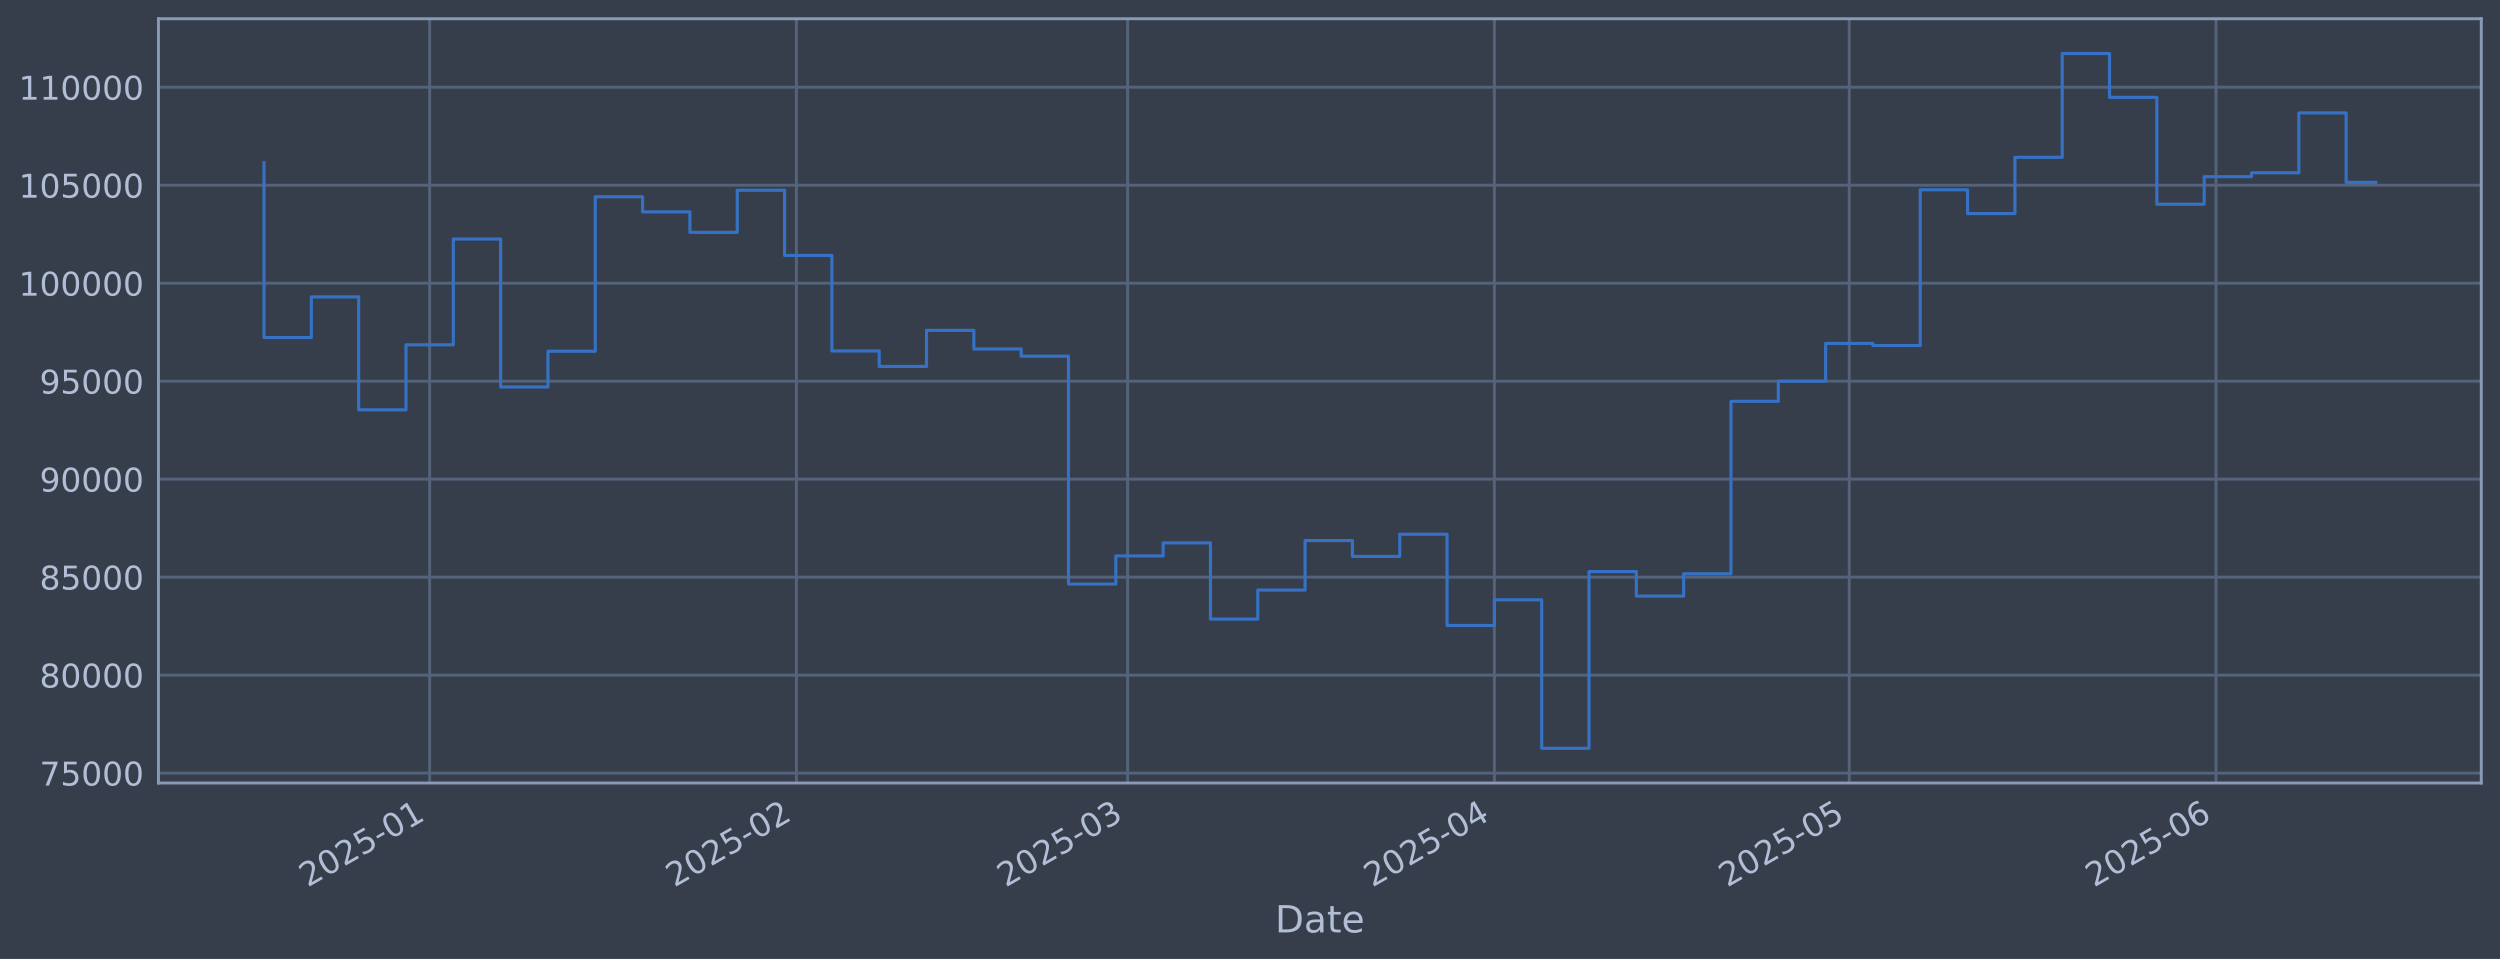
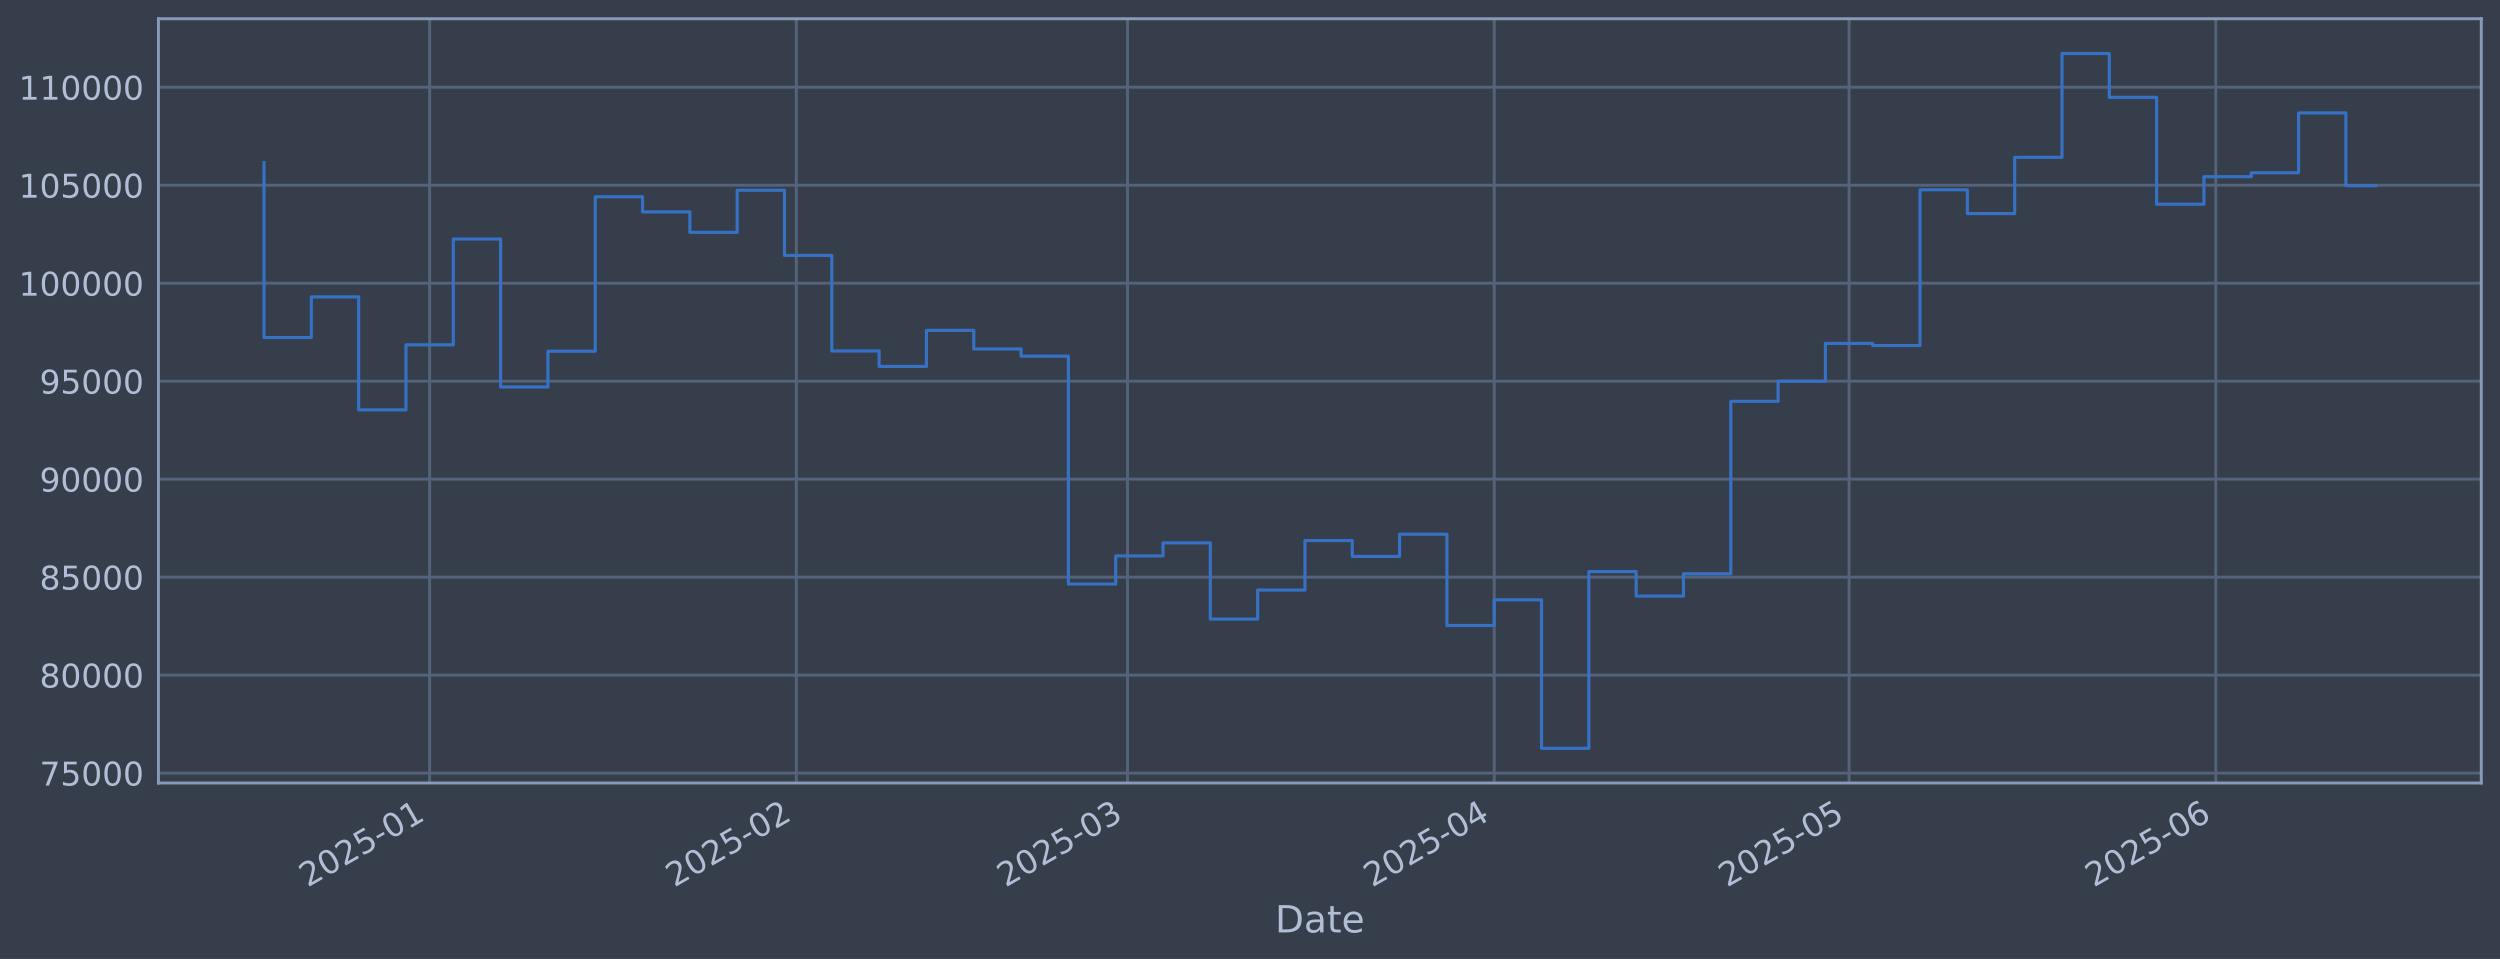
<svg xmlns="http://www.w3.org/2000/svg" xmlns:xlink="http://www.w3.org/1999/xlink" width="960.9pt" height="368.58pt" viewBox="0 0 960.9 368.58" version="1.1">
  <defs>
    <style type="text/css">*{stroke-linejoin: round; stroke-linecap: butt}</style>
  </defs>
  <g id="figure_1">
    <g id="patch_1">
      <path d="M 0 368.58  L 960.9 368.58  L 960.9 0  L 0 0  z " style="fill: #373e4b" />
    </g>
    <g id="axes_1">
      <g id="patch_2">
        <path d="M 60.901 300.96  L 953.701 300.96  L 953.701 7.2  L 60.901 7.2  z " style="fill: #373e4b" />
      </g>
      <g id="matplotlib.axis_1">
        <g id="xtick_1">
          <g id="line2d_1">
-             <path d="M 165.141 300.96  L 165.141 7.2  " clip-path="url(#pf87c66f896)" style="fill: none; stroke: #546379; stroke-width: 1.12; stroke-linecap: square" />
+             <path d="M 165.133 300.96  L 165.133 7.2  " clip-path="url(#p550c30ccaa)" style="fill: none; stroke: #546379; stroke-width: 1.12; stroke-linecap: square" />
          </g>
          <g id="line2d_2" />
          <g id="text_1">
-             <g style="fill: #b1bed6" transform="translate(118.2377 341.1745) rotate(-30) scale(0.126 -0.126)">
+             <g style="fill: #b1bed6" transform="translate(118.2297 341.1745) rotate(-30) scale(0.126 -0.126)">
              <defs>
                <path id="DejaVuSans-32" d="M 1228 531  L 3431 531  L 3431 0  L 469 0  L 469 531  Q 828 903 1448 1529  Q 2069 2156 2228 2338  Q 2531 2678 2651 2914  Q 2772 3150 2772 3378  Q 2772 3750 2511 3984  Q 2250 4219 1831 4219  Q 1534 4219 1204 4116  Q 875 4013 500 3803  L 500 4441  Q 881 4594 1212 4672  Q 1544 4750 1819 4750  Q 2544 4750 2975 4387  Q 3406 4025 3406 3419  Q 3406 3131 3298 2873  Q 3191 2616 2906 2266  Q 2828 2175 2409 1742  Q 1991 1309 1228 531  z " transform="scale(0.015625)" />
                <path id="DejaVuSans-30" d="M 2034 4250  Q 1547 4250 1301 3770  Q 1056 3291 1056 2328  Q 1056 1369 1301 889  Q 1547 409 2034 409  Q 2525 409 2770 889  Q 3016 1369 3016 2328  Q 3016 3291 2770 3770  Q 2525 4250 2034 4250  z M 2034 4750  Q 2819 4750 3233 4129  Q 3647 3509 3647 2328  Q 3647 1150 3233 529  Q 2819 -91 2034 -91  Q 1250 -91 836 529  Q 422 1150 422 2328  Q 422 3509 836 4129  Q 1250 4750 2034 4750  z " transform="scale(0.015625)" />
                <path id="DejaVuSans-35" d="M 691 4666  L 3169 4666  L 3169 4134  L 1269 4134  L 1269 2991  Q 1406 3038 1543 3061  Q 1681 3084 1819 3084  Q 2600 3084 3056 2656  Q 3513 2228 3513 1497  Q 3513 744 3044 326  Q 2575 -91 1722 -91  Q 1428 -91 1123 -41  Q 819 9 494 109  L 494 744  Q 775 591 1075 516  Q 1375 441 1709 441  Q 2250 441 2565 725  Q 2881 1009 2881 1497  Q 2881 1984 2565 2268  Q 2250 2553 1709 2553  Q 1456 2553 1204 2497  Q 953 2441 691 2322  L 691 4666  z " transform="scale(0.015625)" />
                <path id="DejaVuSans-2d" d="M 313 2009  L 1997 2009  L 1997 1497  L 313 1497  L 313 2009  z " transform="scale(0.015625)" />
                <path id="DejaVuSans-31" d="M 794 531  L 1825 531  L 1825 4091  L 703 3866  L 703 4441  L 1819 4666  L 2450 4666  L 2450 531  L 3481 531  L 3481 0  L 794 0  L 794 531  z " transform="scale(0.015625)" />
              </defs>
              <use xlink:href="#DejaVuSans-32" />
              <use xlink:href="#DejaVuSans-30" transform="translate(63.62305 0)" />
              <use xlink:href="#DejaVuSans-32" transform="translate(127.2461 0)" />
              <use xlink:href="#DejaVuSans-35" transform="translate(190.8691 0)" />
              <use xlink:href="#DejaVuSans-2d" transform="translate(254.4922 0)" />
              <use xlink:href="#DejaVuSans-30" transform="translate(290.5762 0)" />
              <use xlink:href="#DejaVuSans-31" transform="translate(354.1992 0)" />
            </g>
          </g>
        </g>
        <g id="xtick_2">
          <g id="line2d_3">
-             <path d="M 306.099 300.96  L 306.099 7.2  " clip-path="url(#pf87c66f896)" style="fill: none; stroke: #546379; stroke-width: 1.12; stroke-linecap: square" />
+             <path d="M 306.074 300.96  L 306.074 7.2  " clip-path="url(#p550c30ccaa)" style="fill: none; stroke: #546379; stroke-width: 1.12; stroke-linecap: square" />
          </g>
          <g id="line2d_4" />
          <g id="text_2">
-             <g style="fill: #b1bed6" transform="translate(259.1962 341.1745) rotate(-30) scale(0.126 -0.126)">
+             <g style="fill: #b1bed6" transform="translate(259.1704 341.1745) rotate(-30) scale(0.126 -0.126)">
              <use xlink:href="#DejaVuSans-32" />
              <use xlink:href="#DejaVuSans-30" transform="translate(63.62305 0)" />
              <use xlink:href="#DejaVuSans-32" transform="translate(127.2461 0)" />
              <use xlink:href="#DejaVuSans-35" transform="translate(190.8691 0)" />
              <use xlink:href="#DejaVuSans-2d" transform="translate(254.4922 0)" />
              <use xlink:href="#DejaVuSans-30" transform="translate(290.5762 0)" />
              <use xlink:href="#DejaVuSans-32" transform="translate(354.1992 0)" />
            </g>
          </g>
        </g>
        <g id="xtick_3">
          <g id="line2d_5">
-             <path d="M 433.417 300.96  L 433.417 7.2  " clip-path="url(#pf87c66f896)" style="fill: none; stroke: #546379; stroke-width: 1.12; stroke-linecap: square" />
+             <path d="M 433.375 300.96  L 433.375 7.2  " clip-path="url(#p550c30ccaa)" style="fill: none; stroke: #546379; stroke-width: 1.12; stroke-linecap: square" />
          </g>
          <g id="line2d_6" />
          <g id="text_3">
-             <g style="fill: #b1bed6" transform="translate(386.5135 341.1745) rotate(-30) scale(0.126 -0.126)">
+             <g style="fill: #b1bed6" transform="translate(386.4717 341.1745) rotate(-30) scale(0.126 -0.126)">
              <defs>
                <path id="DejaVuSans-33" d="M 2597 2516  Q 3050 2419 3304 2112  Q 3559 1806 3559 1356  Q 3559 666 3084 287  Q 2609 -91 1734 -91  Q 1441 -91 1130 -33  Q 819 25 488 141  L 488 750  Q 750 597 1062 519  Q 1375 441 1716 441  Q 2309 441 2620 675  Q 2931 909 2931 1356  Q 2931 1769 2642 2001  Q 2353 2234 1838 2234  L 1294 2234  L 1294 2753  L 1863 2753  Q 2328 2753 2575 2939  Q 2822 3125 2822 3475  Q 2822 3834 2567 4026  Q 2313 4219 1838 4219  Q 1578 4219 1281 4162  Q 984 4106 628 3988  L 628 4550  Q 988 4650 1302 4700  Q 1616 4750 1894 4750  Q 2613 4750 3031 4423  Q 3450 4097 3450 3541  Q 3450 3153 3228 2886  Q 3006 2619 2597 2516  z " transform="scale(0.015625)" />
              </defs>
              <use xlink:href="#DejaVuSans-32" />
              <use xlink:href="#DejaVuSans-30" transform="translate(63.62305 0)" />
              <use xlink:href="#DejaVuSans-32" transform="translate(127.2461 0)" />
              <use xlink:href="#DejaVuSans-35" transform="translate(190.8691 0)" />
              <use xlink:href="#DejaVuSans-2d" transform="translate(254.4922 0)" />
              <use xlink:href="#DejaVuSans-30" transform="translate(290.5762 0)" />
              <use xlink:href="#DejaVuSans-33" transform="translate(354.1992 0)" />
            </g>
          </g>
        </g>
        <g id="xtick_4">
          <g id="line2d_7">
-             <path d="M 574.375 300.96  L 574.375 7.2  " clip-path="url(#pf87c66f896)" style="fill: none; stroke: #546379; stroke-width: 1.12; stroke-linecap: square" />
+             <path d="M 574.316 300.96  L 574.316 7.2  " clip-path="url(#p550c30ccaa)" style="fill: none; stroke: #546379; stroke-width: 1.12; stroke-linecap: square" />
          </g>
          <g id="line2d_8" />
          <g id="text_4">
-             <g style="fill: #b1bed6" transform="translate(527.472 341.1745) rotate(-30) scale(0.126 -0.126)">
+             <g style="fill: #b1bed6" transform="translate(527.4124 341.1745) rotate(-30) scale(0.126 -0.126)">
              <defs>
                <path id="DejaVuSans-34" d="M 2419 4116  L 825 1625  L 2419 1625  L 2419 4116  z M 2253 4666  L 3047 4666  L 3047 1625  L 3713 1625  L 3713 1100  L 3047 1100  L 3047 0  L 2419 0  L 2419 1100  L 313 1100  L 313 1709  L 2253 4666  z " transform="scale(0.015625)" />
              </defs>
              <use xlink:href="#DejaVuSans-32" />
              <use xlink:href="#DejaVuSans-30" transform="translate(63.62305 0)" />
              <use xlink:href="#DejaVuSans-32" transform="translate(127.2461 0)" />
              <use xlink:href="#DejaVuSans-35" transform="translate(190.8691 0)" />
              <use xlink:href="#DejaVuSans-2d" transform="translate(254.4922 0)" />
              <use xlink:href="#DejaVuSans-30" transform="translate(290.5762 0)" />
              <use xlink:href="#DejaVuSans-34" transform="translate(354.1992 0)" />
            </g>
          </g>
        </g>
        <g id="xtick_5">
          <g id="line2d_9">
-             <path d="M 710.787 300.96  L 710.787 7.2  " clip-path="url(#pf87c66f896)" style="fill: none; stroke: #546379; stroke-width: 1.12; stroke-linecap: square" />
+             <path d="M 710.71 300.96  L 710.71 7.2  " clip-path="url(#p550c30ccaa)" style="fill: none; stroke: #546379; stroke-width: 1.12; stroke-linecap: square" />
          </g>
          <g id="line2d_10" />
          <g id="text_5">
-             <g style="fill: #b1bed6" transform="translate(663.8834 341.1745) rotate(-30) scale(0.126 -0.126)">
+             <g style="fill: #b1bed6" transform="translate(663.8067 341.1745) rotate(-30) scale(0.126 -0.126)">
              <use xlink:href="#DejaVuSans-32" />
              <use xlink:href="#DejaVuSans-30" transform="translate(63.62305 0)" />
              <use xlink:href="#DejaVuSans-32" transform="translate(127.2461 0)" />
              <use xlink:href="#DejaVuSans-35" transform="translate(190.8691 0)" />
              <use xlink:href="#DejaVuSans-2d" transform="translate(254.4922 0)" />
              <use xlink:href="#DejaVuSans-30" transform="translate(290.5762 0)" />
              <use xlink:href="#DejaVuSans-35" transform="translate(354.1992 0)" />
            </g>
          </g>
        </g>
        <g id="xtick_6">
          <g id="line2d_11">
-             <path d="M 851.745 300.96  L 851.745 7.2  " clip-path="url(#pf87c66f896)" style="fill: none; stroke: #546379; stroke-width: 1.12; stroke-linecap: square" />
+             <path d="M 851.651 300.96  L 851.651 7.2  " clip-path="url(#p550c30ccaa)" style="fill: none; stroke: #546379; stroke-width: 1.12; stroke-linecap: square" />
          </g>
          <g id="line2d_12" />
          <g id="text_6">
-             <g style="fill: #b1bed6" transform="translate(804.8419 341.1745) rotate(-30) scale(0.126 -0.126)">
+             <g style="fill: #b1bed6" transform="translate(804.7474 341.1745) rotate(-30) scale(0.126 -0.126)">
              <defs>
                <path id="DejaVuSans-36" d="M 2113 2584  Q 1688 2584 1439 2293  Q 1191 2003 1191 1497  Q 1191 994 1439 701  Q 1688 409 2113 409  Q 2538 409 2786 701  Q 3034 994 3034 1497  Q 3034 2003 2786 2293  Q 2538 2584 2113 2584  z M 3366 4563  L 3366 3988  Q 3128 4100 2886 4159  Q 2644 4219 2406 4219  Q 1781 4219 1451 3797  Q 1122 3375 1075 2522  Q 1259 2794 1537 2939  Q 1816 3084 2150 3084  Q 2853 3084 3261 2657  Q 3669 2231 3669 1497  Q 3669 778 3244 343  Q 2819 -91 2113 -91  Q 1303 -91 875 529  Q 447 1150 447 2328  Q 447 3434 972 4092  Q 1497 4750 2381 4750  Q 2619 4750 2861 4703  Q 3103 4656 3366 4563  z " transform="scale(0.015625)" />
              </defs>
              <use xlink:href="#DejaVuSans-32" />
              <use xlink:href="#DejaVuSans-30" transform="translate(63.62305 0)" />
              <use xlink:href="#DejaVuSans-32" transform="translate(127.2461 0)" />
              <use xlink:href="#DejaVuSans-35" transform="translate(190.8691 0)" />
              <use xlink:href="#DejaVuSans-2d" transform="translate(254.4922 0)" />
              <use xlink:href="#DejaVuSans-30" transform="translate(290.5762 0)" />
              <use xlink:href="#DejaVuSans-36" transform="translate(354.1992 0)" />
            </g>
          </g>
        </g>
        <g id="text_7">
          <g style="fill: #b1bed6" transform="translate(490.0914 358.3856) scale(0.144 -0.144)">
            <defs>
              <path id="DejaVuSans-44" d="M 1259 4147  L 1259 519  L 2022 519  Q 2988 519 3436 956  Q 3884 1394 3884 2338  Q 3884 3275 3436 3711  Q 2988 4147 2022 4147  L 1259 4147  z M 628 4666  L 1925 4666  Q 3281 4666 3915 4102  Q 4550 3538 4550 2338  Q 4550 1131 3912 565  Q 3275 0 1925 0  L 628 0  L 628 4666  z " transform="scale(0.015625)" />
              <path id="DejaVuSans-61" d="M 2194 1759  Q 1497 1759 1228 1600  Q 959 1441 959 1056  Q 959 750 1161 570  Q 1363 391 1709 391  Q 2188 391 2477 730  Q 2766 1069 2766 1631  L 2766 1759  L 2194 1759  z M 3341 1997  L 3341 0  L 2766 0  L 2766 531  Q 2569 213 2275 61  Q 1981 -91 1556 -91  Q 1019 -91 701 211  Q 384 513 384 1019  Q 384 1609 779 1909  Q 1175 2209 1959 2209  L 2766 2209  L 2766 2266  Q 2766 2663 2505 2880  Q 2244 3097 1772 3097  Q 1472 3097 1187 3025  Q 903 2953 641 2809  L 641 3341  Q 956 3463 1253 3523  Q 1550 3584 1831 3584  Q 2591 3584 2966 3190  Q 3341 2797 3341 1997  z " transform="scale(0.015625)" />
              <path id="DejaVuSans-74" d="M 1172 4494  L 1172 3500  L 2356 3500  L 2356 3053  L 1172 3053  L 1172 1153  Q 1172 725 1289 603  Q 1406 481 1766 481  L 2356 481  L 2356 0  L 1766 0  Q 1100 0 847 248  Q 594 497 594 1153  L 594 3053  L 172 3053  L 172 3500  L 594 3500  L 594 4494  L 1172 4494  z " transform="scale(0.015625)" />
              <path id="DejaVuSans-65" d="M 3597 1894  L 3597 1613  L 953 1613  Q 991 1019 1311 708  Q 1631 397 2203 397  Q 2534 397 2845 478  Q 3156 559 3463 722  L 3463 178  Q 3153 47 2828 -22  Q 2503 -91 2169 -91  Q 1331 -91 842 396  Q 353 884 353 1716  Q 353 2575 817 3079  Q 1281 3584 2069 3584  Q 2775 3584 3186 3129  Q 3597 2675 3597 1894  z M 3022 2063  Q 3016 2534 2758 2815  Q 2500 3097 2075 3097  Q 1594 3097 1305 2825  Q 1016 2553 972 2059  L 3022 2063  z " transform="scale(0.015625)" />
            </defs>
            <use xlink:href="#DejaVuSans-44" />
            <use xlink:href="#DejaVuSans-61" transform="translate(77.00195 0)" />
            <use xlink:href="#DejaVuSans-74" transform="translate(138.2812 0)" />
            <use xlink:href="#DejaVuSans-65" transform="translate(177.4902 0)" />
          </g>
        </g>
      </g>
      <g id="matplotlib.axis_2">
        <g id="ytick_1">
          <g id="line2d_13">
-             <path d="M 60.901 297.147  L 953.701 297.147  " clip-path="url(#pf87c66f896)" style="fill: none; stroke: #546379; stroke-width: 1.12; stroke-linecap: square" />
+             <path d="M 60.901 297.147  L 953.701 297.147  " clip-path="url(#p550c30ccaa)" style="fill: none; stroke: #546379; stroke-width: 1.12; stroke-linecap: square" />
          </g>
          <g id="line2d_14" />
          <g id="text_8">
            <g style="fill: #b1bed6" transform="translate(15.21675 301.9342) scale(0.126 -0.126)">
              <defs>
                <path id="DejaVuSans-37" d="M 525 4666  L 3525 4666  L 3525 4397  L 1831 0  L 1172 0  L 2766 4134  L 525 4134  L 525 4666  z " transform="scale(0.015625)" />
              </defs>
              <use xlink:href="#DejaVuSans-37" />
              <use xlink:href="#DejaVuSans-35" transform="translate(63.62305 0)" />
              <use xlink:href="#DejaVuSans-30" transform="translate(127.2461 0)" />
              <use xlink:href="#DejaVuSans-30" transform="translate(190.8691 0)" />
              <use xlink:href="#DejaVuSans-30" transform="translate(254.4922 0)" />
            </g>
          </g>
        </g>
        <g id="ytick_2">
          <g id="line2d_15">
-             <path d="M 60.901 259.487  L 953.701 259.487  " clip-path="url(#pf87c66f896)" style="fill: none; stroke: #546379; stroke-width: 1.12; stroke-linecap: square" />
+             <path d="M 60.901 259.487  L 953.701 259.487  " clip-path="url(#p550c30ccaa)" style="fill: none; stroke: #546379; stroke-width: 1.12; stroke-linecap: square" />
          </g>
          <g id="line2d_16" />
          <g id="text_9">
            <g style="fill: #b1bed6" transform="translate(15.21675 264.2738) scale(0.126 -0.126)">
              <defs>
                <path id="DejaVuSans-38" d="M 2034 2216  Q 1584 2216 1326 1975  Q 1069 1734 1069 1313  Q 1069 891 1326 650  Q 1584 409 2034 409  Q 2484 409 2743 651  Q 3003 894 3003 1313  Q 3003 1734 2745 1975  Q 2488 2216 2034 2216  z M 1403 2484  Q 997 2584 770 2862  Q 544 3141 544 3541  Q 544 4100 942 4425  Q 1341 4750 2034 4750  Q 2731 4750 3128 4425  Q 3525 4100 3525 3541  Q 3525 3141 3298 2862  Q 3072 2584 2669 2484  Q 3125 2378 3379 2068  Q 3634 1759 3634 1313  Q 3634 634 3220 271  Q 2806 -91 2034 -91  Q 1263 -91 848 271  Q 434 634 434 1313  Q 434 1759 690 2068  Q 947 2378 1403 2484  z M 1172 3481  Q 1172 3119 1398 2916  Q 1625 2713 2034 2713  Q 2441 2713 2670 2916  Q 2900 3119 2900 3481  Q 2900 3844 2670 4047  Q 2441 4250 2034 4250  Q 1625 4250 1398 4047  Q 1172 3844 1172 3481  z " transform="scale(0.015625)" />
              </defs>
              <use xlink:href="#DejaVuSans-38" />
              <use xlink:href="#DejaVuSans-30" transform="translate(63.62305 0)" />
              <use xlink:href="#DejaVuSans-30" transform="translate(127.2461 0)" />
              <use xlink:href="#DejaVuSans-30" transform="translate(190.8691 0)" />
              <use xlink:href="#DejaVuSans-30" transform="translate(254.4922 0)" />
            </g>
          </g>
        </g>
        <g id="ytick_3">
          <g id="line2d_17">
-             <path d="M 60.901 221.826  L 953.701 221.826  " clip-path="url(#pf87c66f896)" style="fill: none; stroke: #546379; stroke-width: 1.12; stroke-linecap: square" />
+             <path d="M 60.901 221.826  L 953.701 221.826  " clip-path="url(#p550c30ccaa)" style="fill: none; stroke: #546379; stroke-width: 1.12; stroke-linecap: square" />
          </g>
          <g id="line2d_18" />
          <g id="text_10">
            <g style="fill: #b1bed6" transform="translate(15.21675 226.6134) scale(0.126 -0.126)">
              <use xlink:href="#DejaVuSans-38" />
              <use xlink:href="#DejaVuSans-35" transform="translate(63.62305 0)" />
              <use xlink:href="#DejaVuSans-30" transform="translate(127.2461 0)" />
              <use xlink:href="#DejaVuSans-30" transform="translate(190.8691 0)" />
              <use xlink:href="#DejaVuSans-30" transform="translate(254.4922 0)" />
            </g>
          </g>
        </g>
        <g id="ytick_4">
          <g id="line2d_19">
-             <path d="M 60.901 184.166  L 953.701 184.166  " clip-path="url(#pf87c66f896)" style="fill: none; stroke: #546379; stroke-width: 1.12; stroke-linecap: square" />
+             <path d="M 60.901 184.166  L 953.701 184.166  " clip-path="url(#p550c30ccaa)" style="fill: none; stroke: #546379; stroke-width: 1.12; stroke-linecap: square" />
          </g>
          <g id="line2d_20" />
          <g id="text_11">
            <g style="fill: #b1bed6" transform="translate(15.21675 188.953) scale(0.126 -0.126)">
              <defs>
                <path id="DejaVuSans-39" d="M 703 97  L 703 672  Q 941 559 1184 500  Q 1428 441 1663 441  Q 2288 441 2617 861  Q 2947 1281 2994 2138  Q 2813 1869 2534 1725  Q 2256 1581 1919 1581  Q 1219 1581 811 2004  Q 403 2428 403 3163  Q 403 3881 828 4315  Q 1253 4750 1959 4750  Q 2769 4750 3195 4129  Q 3622 3509 3622 2328  Q 3622 1225 3098 567  Q 2575 -91 1691 -91  Q 1453 -91 1209 -44  Q 966 3 703 97  z M 1959 2075  Q 2384 2075 2632 2365  Q 2881 2656 2881 3163  Q 2881 3666 2632 3958  Q 2384 4250 1959 4250  Q 1534 4250 1286 3958  Q 1038 3666 1038 3163  Q 1038 2656 1286 2365  Q 1534 2075 1959 2075  z " transform="scale(0.015625)" />
              </defs>
              <use xlink:href="#DejaVuSans-39" />
              <use xlink:href="#DejaVuSans-30" transform="translate(63.62305 0)" />
              <use xlink:href="#DejaVuSans-30" transform="translate(127.2461 0)" />
              <use xlink:href="#DejaVuSans-30" transform="translate(190.8691 0)" />
              <use xlink:href="#DejaVuSans-30" transform="translate(254.4922 0)" />
            </g>
          </g>
        </g>
        <g id="ytick_5">
          <g id="line2d_21">
-             <path d="M 60.901 146.506  L 953.701 146.506  " clip-path="url(#pf87c66f896)" style="fill: none; stroke: #546379; stroke-width: 1.12; stroke-linecap: square" />
+             <path d="M 60.901 146.506  L 953.701 146.506  " clip-path="url(#p550c30ccaa)" style="fill: none; stroke: #546379; stroke-width: 1.12; stroke-linecap: square" />
          </g>
          <g id="line2d_22" />
          <g id="text_12">
            <g style="fill: #b1bed6" transform="translate(15.21675 151.2926) scale(0.126 -0.126)">
              <use xlink:href="#DejaVuSans-39" />
              <use xlink:href="#DejaVuSans-35" transform="translate(63.62305 0)" />
              <use xlink:href="#DejaVuSans-30" transform="translate(127.2461 0)" />
              <use xlink:href="#DejaVuSans-30" transform="translate(190.8691 0)" />
              <use xlink:href="#DejaVuSans-30" transform="translate(254.4922 0)" />
            </g>
          </g>
        </g>
        <g id="ytick_6">
          <g id="line2d_23">
-             <path d="M 60.901 108.845  L 953.701 108.845  " clip-path="url(#pf87c66f896)" style="fill: none; stroke: #546379; stroke-width: 1.12; stroke-linecap: square" />
+             <path d="M 60.901 108.845  L 953.701 108.845  " clip-path="url(#p550c30ccaa)" style="fill: none; stroke: #546379; stroke-width: 1.12; stroke-linecap: square" />
          </g>
          <g id="line2d_24" />
          <g id="text_13">
            <g style="fill: #b1bed6" transform="translate(7.2 113.6322) scale(0.126 -0.126)">
              <use xlink:href="#DejaVuSans-31" />
              <use xlink:href="#DejaVuSans-30" transform="translate(63.62305 0)" />
              <use xlink:href="#DejaVuSans-30" transform="translate(127.2461 0)" />
              <use xlink:href="#DejaVuSans-30" transform="translate(190.8691 0)" />
              <use xlink:href="#DejaVuSans-30" transform="translate(254.4922 0)" />
              <use xlink:href="#DejaVuSans-30" transform="translate(318.1152 0)" />
            </g>
          </g>
        </g>
        <g id="ytick_7">
          <g id="line2d_25">
-             <path d="M 60.901 71.185  L 953.701 71.185  " clip-path="url(#pf87c66f896)" style="fill: none; stroke: #546379; stroke-width: 1.12; stroke-linecap: square" />
+             <path d="M 60.901 71.185  L 953.701 71.185  " clip-path="url(#p550c30ccaa)" style="fill: none; stroke: #546379; stroke-width: 1.12; stroke-linecap: square" />
          </g>
          <g id="line2d_26" />
          <g id="text_14">
            <g style="fill: #b1bed6" transform="translate(7.2 75.97181) scale(0.126 -0.126)">
              <use xlink:href="#DejaVuSans-31" />
              <use xlink:href="#DejaVuSans-30" transform="translate(63.62305 0)" />
              <use xlink:href="#DejaVuSans-35" transform="translate(127.2461 0)" />
              <use xlink:href="#DejaVuSans-30" transform="translate(190.8691 0)" />
              <use xlink:href="#DejaVuSans-30" transform="translate(254.4922 0)" />
              <use xlink:href="#DejaVuSans-30" transform="translate(318.1152 0)" />
            </g>
          </g>
        </g>
        <g id="ytick_8">
          <g id="line2d_27">
-             <path d="M 60.901 33.524  L 953.701 33.524  " clip-path="url(#pf87c66f896)" style="fill: none; stroke: #546379; stroke-width: 1.12; stroke-linecap: square" />
+             <path d="M 60.901 33.524  L 953.701 33.524  " clip-path="url(#p550c30ccaa)" style="fill: none; stroke: #546379; stroke-width: 1.12; stroke-linecap: square" />
          </g>
          <g id="line2d_28" />
          <g id="text_15">
            <g style="fill: #b1bed6" transform="translate(7.2 38.31141) scale(0.126 -0.126)">
              <use xlink:href="#DejaVuSans-31" />
              <use xlink:href="#DejaVuSans-31" transform="translate(63.62305 0)" />
              <use xlink:href="#DejaVuSans-30" transform="translate(127.2461 0)" />
              <use xlink:href="#DejaVuSans-30" transform="translate(190.8691 0)" />
              <use xlink:href="#DejaVuSans-30" transform="translate(254.4922 0)" />
              <use xlink:href="#DejaVuSans-30" transform="translate(318.1152 0)" />
            </g>
          </g>
        </g>
      </g>
      <g id="line2d_29">
-         <path d="M 101.482 62.478  L 101.482 129.735  L 119.671 129.735  L 119.671 114.117  L 137.859 114.117  L 137.859 157.529  L 156.047 157.529  L 156.047 132.544  L 174.235 132.544  L 174.235 91.873  L 192.423 91.873  L 192.423 148.745  L 210.611 148.745  L 210.611 135.003  L 228.8 135.003  L 228.8 75.637  L 246.988 75.637  L 246.988 81.451  L 265.176 81.451  L 265.176 89.317  L 283.364 89.317  L 283.364 73.113  L 301.552 73.113  L 301.552 98.189  L 319.741 98.189  L 319.741 134.901  L 337.929 134.901  L 337.929 140.841  L 356.117 140.841  L 356.117 126.97  L 374.305 126.97  L 374.305 134.132  L 392.493 134.132  L 392.493 136.904  L 410.682 136.904  L 410.682 224.494  L 428.87 224.494  L 428.87 213.678  L 447.058 213.678  L 447.058 208.679  L 465.246 208.679  L 465.246 237.95  L 483.434 237.95  L 483.434 226.8  L 501.623 226.8  L 501.623 207.76  L 519.811 207.76  L 519.811 213.864  L 537.999 213.864  L 537.999 205.348  L 556.187 205.348  L 556.187 240.422  L 574.375 240.422  L 574.375 230.548  L 592.563 230.548  L 592.563 287.607  L 610.752 287.607  L 610.752 219.693  L 628.94 219.693  L 628.94 229.105  L 647.128 229.105  L 647.128 220.526  L 665.316 220.526  L 665.316 154.258  L 683.504 154.258  L 683.504 146.519  L 701.693 146.519  L 701.693 131.991  L 719.881 131.991  L 719.881 132.809  L 738.069 132.809  L 738.069 72.945  L 756.257 72.945  L 756.257 82.09  L 774.445 82.09  L 774.445 60.453  L 792.634 60.453  L 792.634 20.553  L 810.822 20.553  L 810.822 37.431  L 829.01 37.431  L 829.01 78.508  L 847.198 78.508  L 847.198 67.912  L 865.386 67.912  L 865.386 66.417  L 883.575 66.417  L 883.575 43.403  L 901.763 43.403  L 901.763 70.101  L 913.119 70.101  " clip-path="url(#pf87c66f896)" style="fill: none; stroke: #3572c6; stroke-width: 1.2; stroke-linecap: square" />
+         <path d="M 101.482 62.478  L 101.482 129.735  L 119.668 129.735  L 119.668 114.117  L 137.854 114.117  L 137.854 157.529  L 156.04 157.529  L 156.04 132.544  L 174.226 132.544  L 174.226 91.873  L 192.412 91.873  L 192.412 148.745  L 210.598 148.745  L 210.598 135.003  L 228.784 135.003  L 228.784 75.637  L 246.97 75.637  L 246.97 81.451  L 265.155 81.451  L 265.155 89.317  L 283.341 89.317  L 283.341 73.113  L 301.527 73.113  L 301.527 98.189  L 319.713 98.189  L 319.713 134.901  L 337.899 134.901  L 337.899 140.841  L 356.085 140.841  L 356.085 126.97  L 374.271 126.97  L 374.271 134.132  L 392.457 134.132  L 392.457 136.904  L 410.643 136.904  L 410.643 224.494  L 428.829 224.494  L 428.829 213.678  L 447.014 213.678  L 447.014 208.679  L 465.2 208.679  L 465.2 237.95  L 483.386 237.95  L 483.386 226.8  L 501.572 226.8  L 501.572 207.76  L 519.758 207.76  L 519.758 213.864  L 537.944 213.864  L 537.944 205.348  L 556.13 205.348  L 556.13 240.422  L 574.316 240.422  L 574.316 230.548  L 592.502 230.548  L 592.502 287.607  L 610.688 287.607  L 610.688 219.693  L 628.873 219.693  L 628.873 229.105  L 647.059 229.105  L 647.059 220.526  L 665.245 220.526  L 665.245 154.258  L 683.431 154.258  L 683.431 146.519  L 701.617 146.519  L 701.617 131.991  L 719.803 131.991  L 719.803 132.809  L 737.989 132.809  L 737.989 72.945  L 756.175 72.945  L 756.175 82.09  L 774.361 82.09  L 774.361 60.453  L 792.547 60.453  L 792.547 20.553  L 810.732 20.553  L 810.732 37.431  L 828.918 37.431  L 828.918 78.508  L 847.104 78.508  L 847.104 67.912  L 865.29 67.912  L 865.29 66.417  L 883.476 66.417  L 883.476 43.403  L 901.662 43.403  L 901.662 71.371  L 913.119 71.371  " clip-path="url(#p550c30ccaa)" style="fill: none; stroke: #3572c6; stroke-width: 1.2; stroke-linecap: square" />
      </g>
      <g id="patch_3">
        <path d="M 60.901 300.96  L 60.901 7.2  " style="fill: none; stroke: #899ab8; stroke-width: 1.12; stroke-linejoin: miter; stroke-linecap: square" />
      </g>
      <g id="patch_4">
        <path d="M 953.701 300.96  L 953.701 7.2  " style="fill: none; stroke: #899ab8; stroke-width: 1.12; stroke-linejoin: miter; stroke-linecap: square" />
      </g>
      <g id="patch_5">
        <path d="M 60.901 300.96  L 953.701 300.96  " style="fill: none; stroke: #899ab8; stroke-width: 1.12; stroke-linejoin: miter; stroke-linecap: square" />
      </g>
      <g id="patch_6">
        <path d="M 60.901 7.2  L 953.701 7.2  " style="fill: none; stroke: #899ab8; stroke-width: 1.12; stroke-linejoin: miter; stroke-linecap: square" />
      </g>
    </g>
  </g>
  <defs>
-     <clipPath id="pf87c66f896">
+     <clipPath id="p550c30ccaa">
      <rect x="60.901" y="7.2" width="892.8" height="293.76" />
    </clipPath>
  </defs>
</svg>
